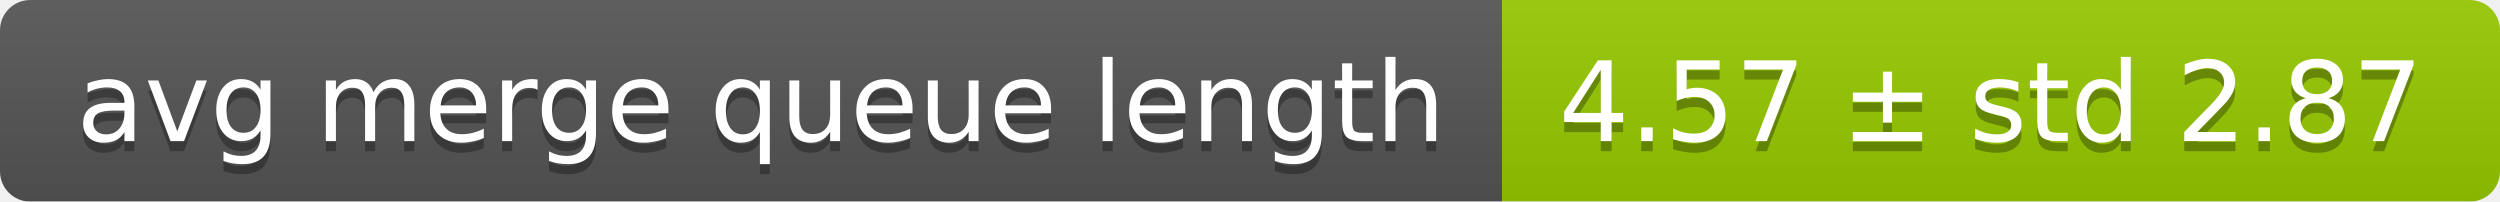
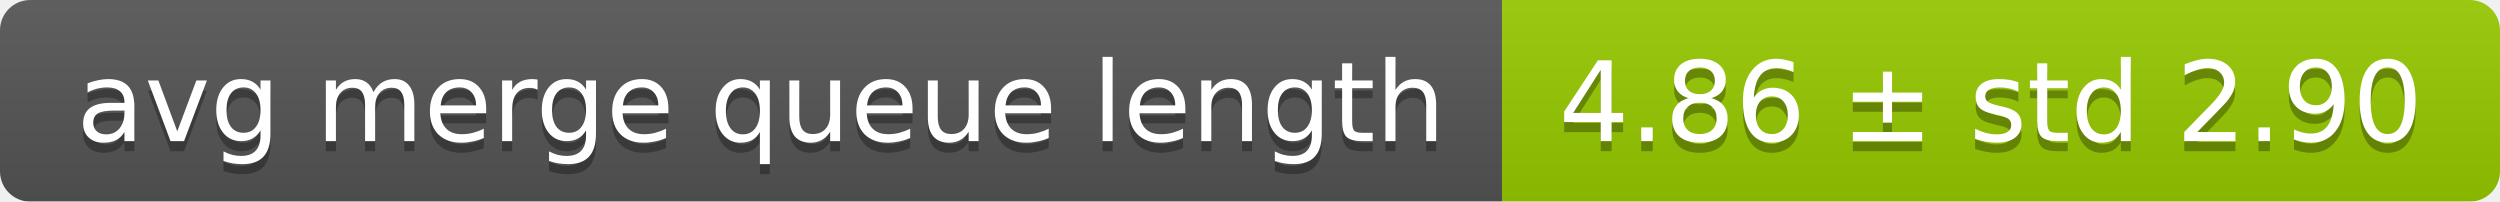
<svg xmlns="http://www.w3.org/2000/svg" width="248" height="20">
  <linearGradient id="smooth" x2="0" y2="100%">
    <stop offset="0" stop-color="#bbb" stop-opacity=".1" />
    <stop offset="1" stop-opacity=".1" />
  </linearGradient>
  <mask id="round">
    <rect width="248" height="20" rx="3" fill="#fff" />
  </mask>
  <g mask="url(#round)">
    <rect width="149" height="20" fill="#555" />
    <rect x="149" width="99" height="20" fill="#97ca00" />
    <rect width="248" height="20" fill="url(#smooth)" />
  </g>
  <g fill="#fff" text-anchor="middle" font-family="DejaVu Sans,Verdana,Geneva,sans-serif" font-size="11">
    <text x="75.5" y="15" fill="#010101" fill-opacity=".3">avg merge queue length</text>
    <text x="75.5" y="14">avg merge queue length</text>
-     <text x="197.5" y="15" fill="#010101" fill-opacity=".3">4.57 ± std 2.87</text>
-     <text x="197.5" y="14">4.57 ± std 2.87</text>
+     <text x="197.5" y="15" fill="#010101" fill-opacity=".3">4.86 ± std 2.90</text>
+     <text x="197.5" y="14">4.86 ± std 2.90</text>
  </g>
</svg>
